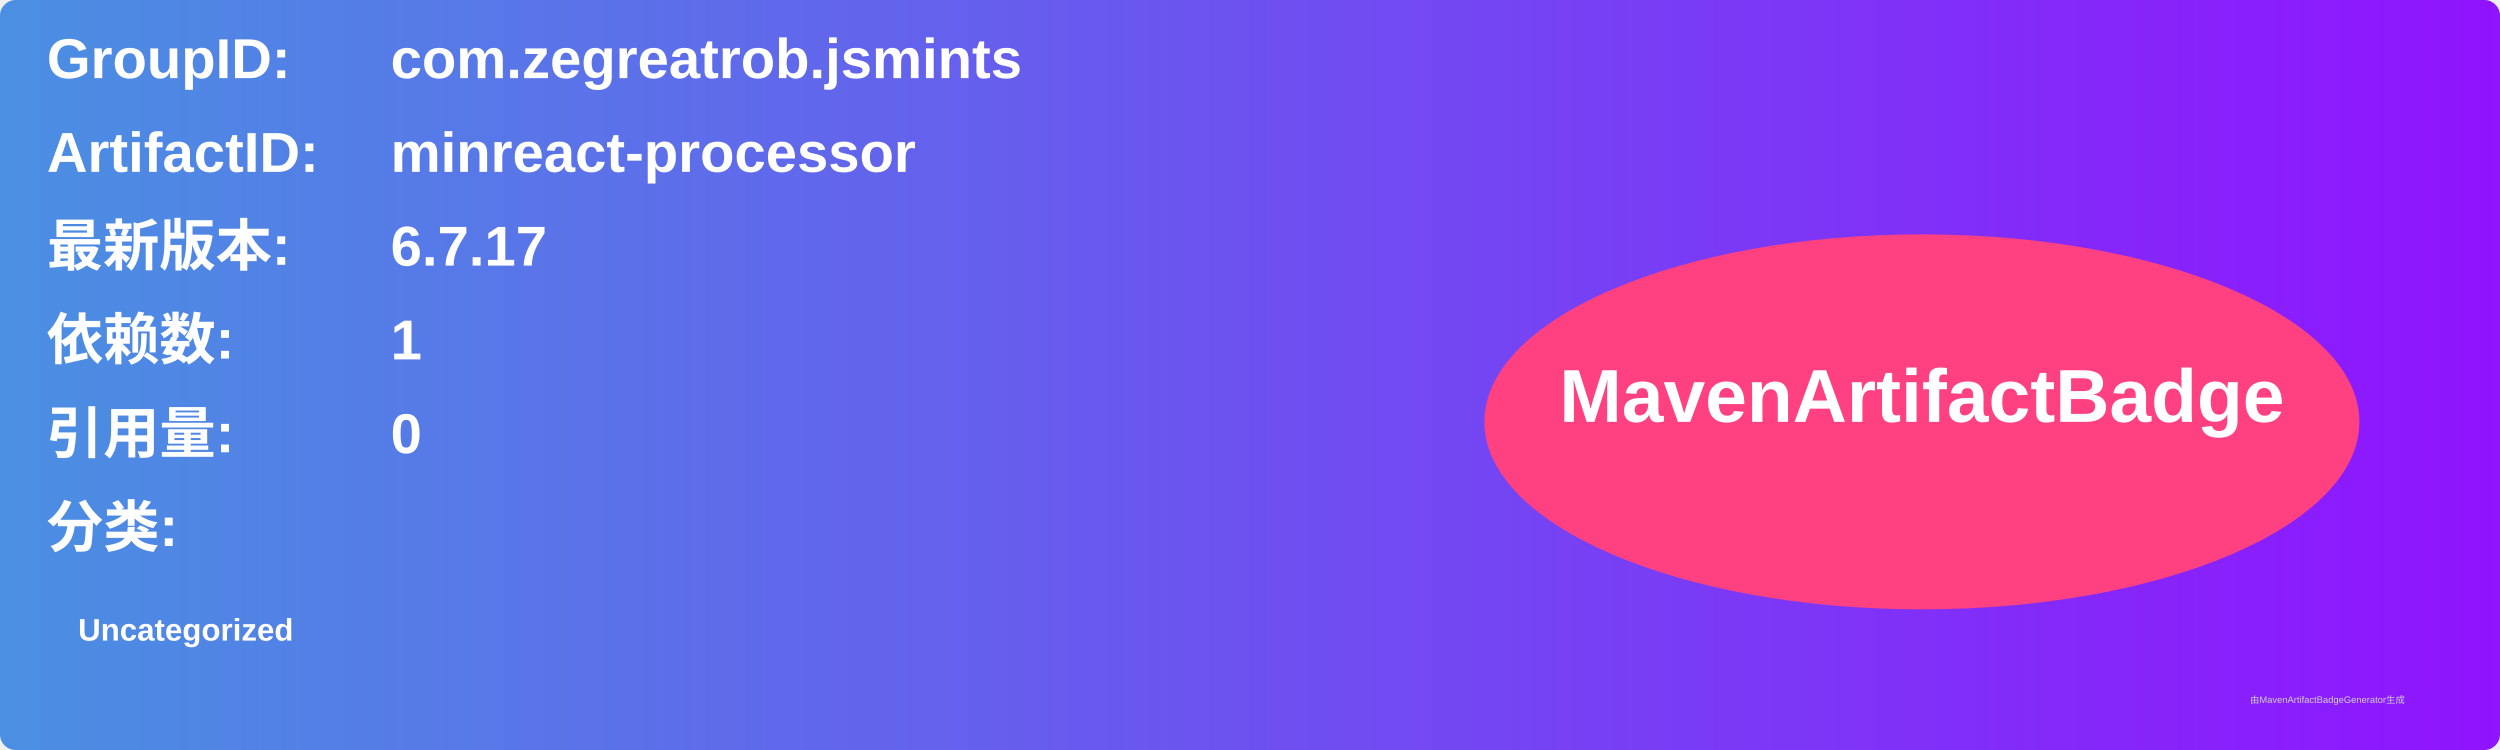
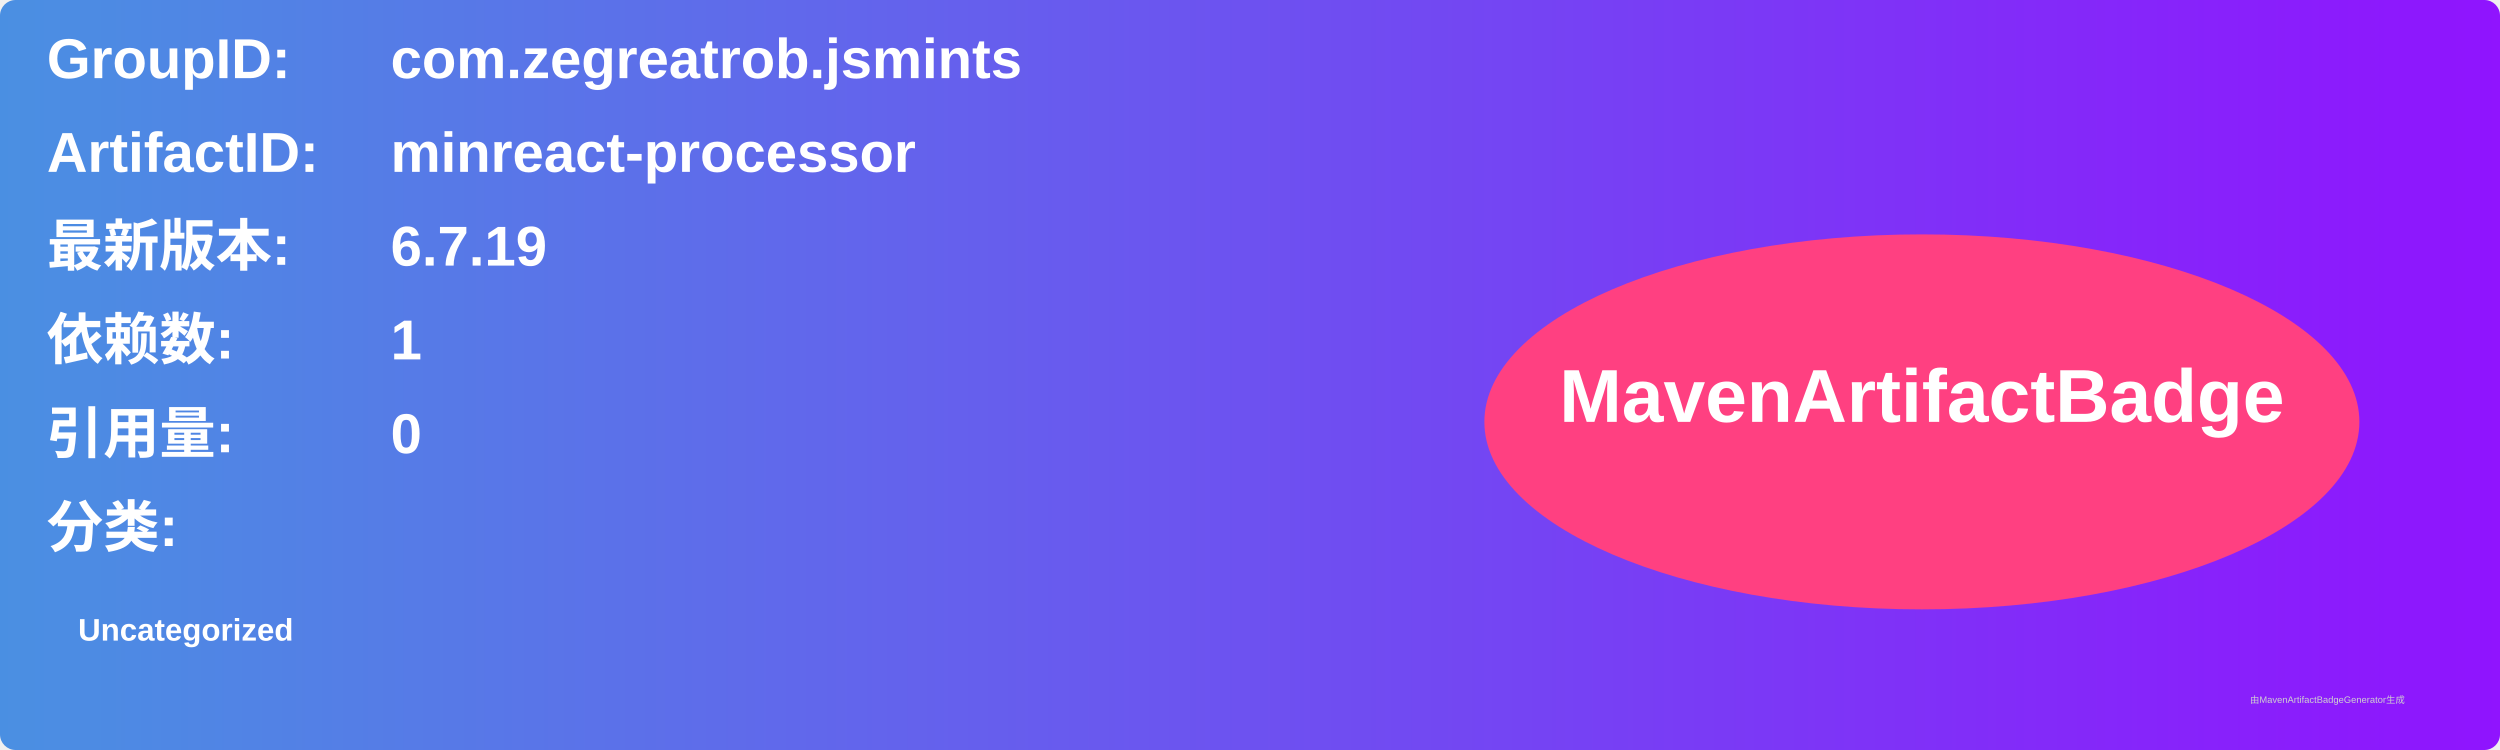
<svg xmlns="http://www.w3.org/2000/svg" width="800" height="240" viewBox="0 0 800 240">
  <linearGradient id="grad" x1="0%" y1="0%" x2="100%" y2="0%">
    <stop offset="0%" stop-color="#4a90e2" />
    <stop offset="100%" stop-color="#9013fe" />
  </linearGradient>
  <rect width="100%" height="100%" rx="5" ry="5" fill="url(#grad)" />
  <g transform="translate(15, 15)">
    <text x="0" y="10" font-family="Arial" font-size="18" fill="white" font-weight="bold" width="260">GroupID:</text>
    <text x="110" y="10" font-family="Arial" font-size="18" fill="white" font-weight="bold" width="460">com.zegreatrob.jsmints</text>
    <text x="0" y="40" font-family="Arial" font-size="18" fill="white" font-weight="bold" width="260">ArtifactID:</text>
    <text x="110" y="40" font-family="Arial" font-size="18" fill="white" font-weight="bold" width="460">minreact-processor</text>
    <text x="0" y="70" font-family="Arial" font-size="18" fill="white" font-weight="bold">最新版本:</text>
    <text x="110" y="70" font-family="Arial" font-size="18" fill="white" font-weight="bold">
-       <tspan font-weight="bold">6.7.17</tspan>
+       <tspan font-weight="bold">6.7.19</tspan>
    </text>
    <text x="0" y="100" font-family="Arial" font-size="18" fill="white" font-weight="bold">依赖数: </text>
    <text x="110" y="100" font-family="Arial" font-size="18" fill="white">
      <tspan font-weight="bold">1</tspan>
    </text>
    <text x="0" y="130" font-family="Arial" font-size="18" fill="white" font-weight="bold">引用量: </text>
    <text x="110" y="130" font-family="Arial" font-size="18" fill="white">
      <tspan font-weight="bold">0</tspan>
    </text>
    <text x="0" y="160" font-family="Arial" font-size="18" fill="white" font-weight="bold">分类:</text>
    <text x="10" y="190" font-family="Arial" font-size="10" fill="white">
      <tspan font-weight="bold">Uncategorized</tspan>
    </text>
    <ellipse cx="600" cy="120" rx="140" ry="60" fill="#ff4081" />
    <text x="600" y="120" text-anchor="middle" font-family="Arial" font-size="24" fill="white" font-weight="bold">MavenArtifactBadge</text>
  </g>
  <text x="720" y="225" font-family="Arial" font-size="3" fill="#d0d0d0">由MavenArtifactBadgeGenerator生成</text>
</svg>
